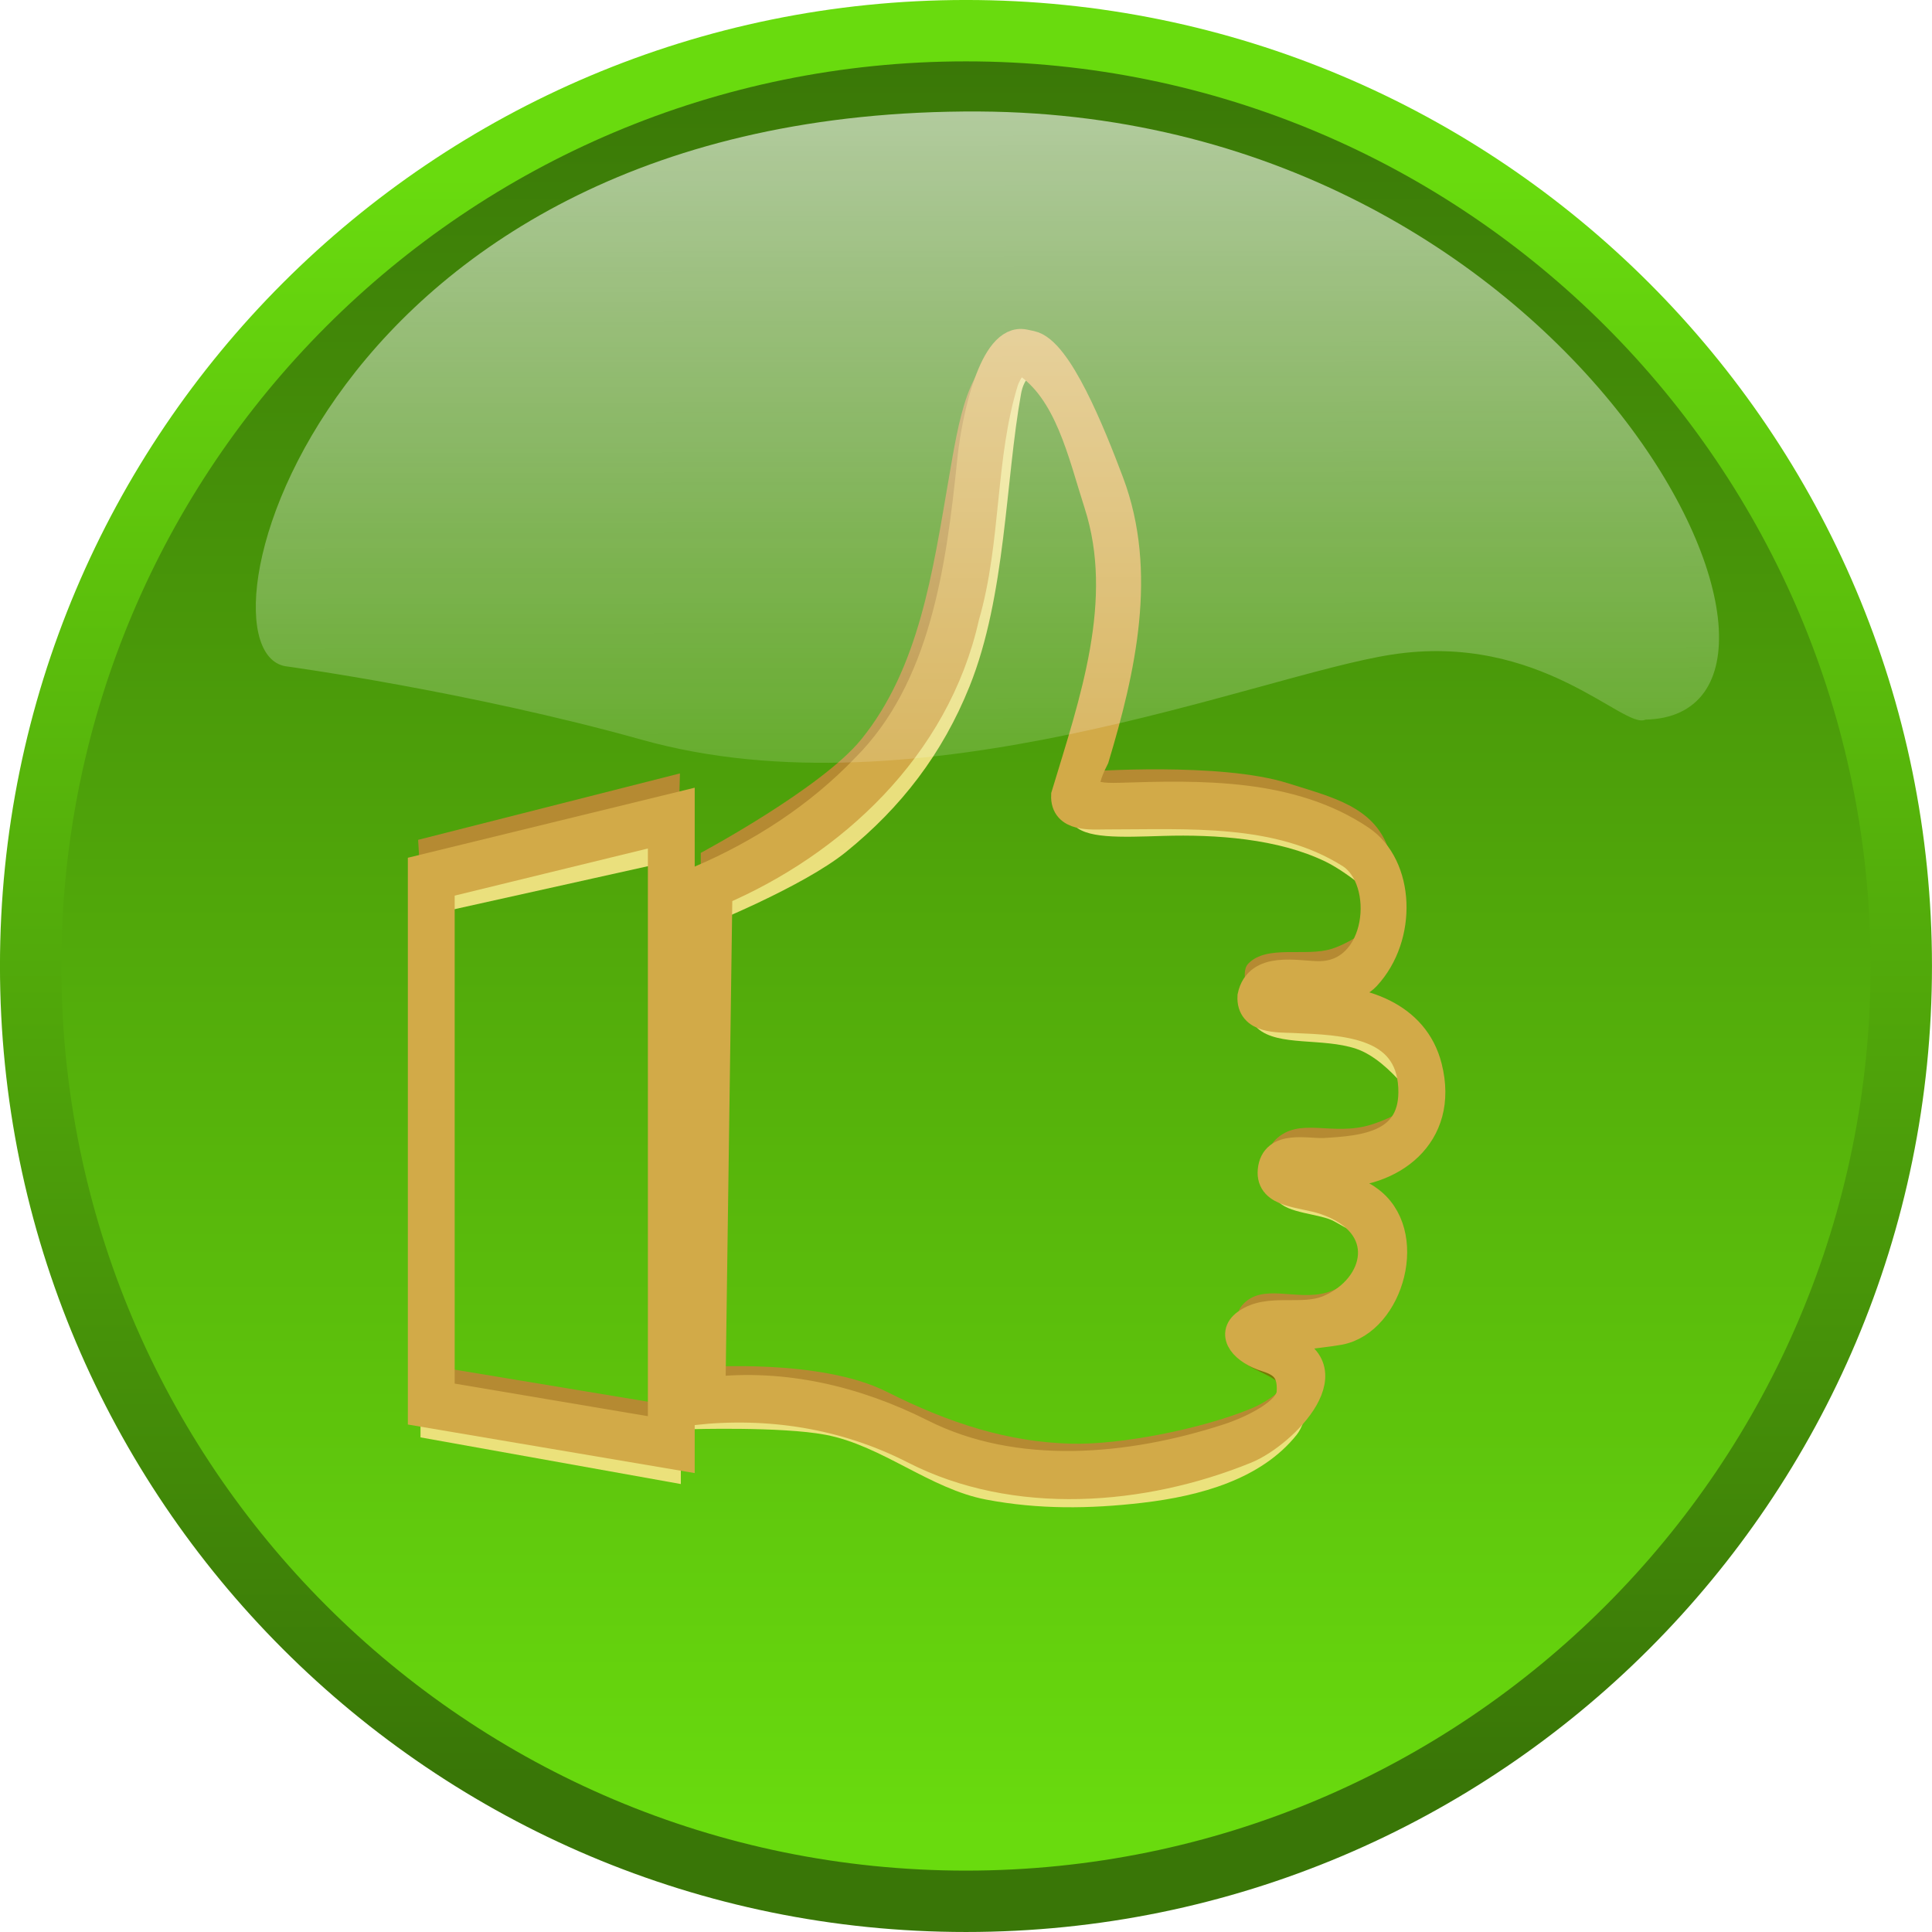
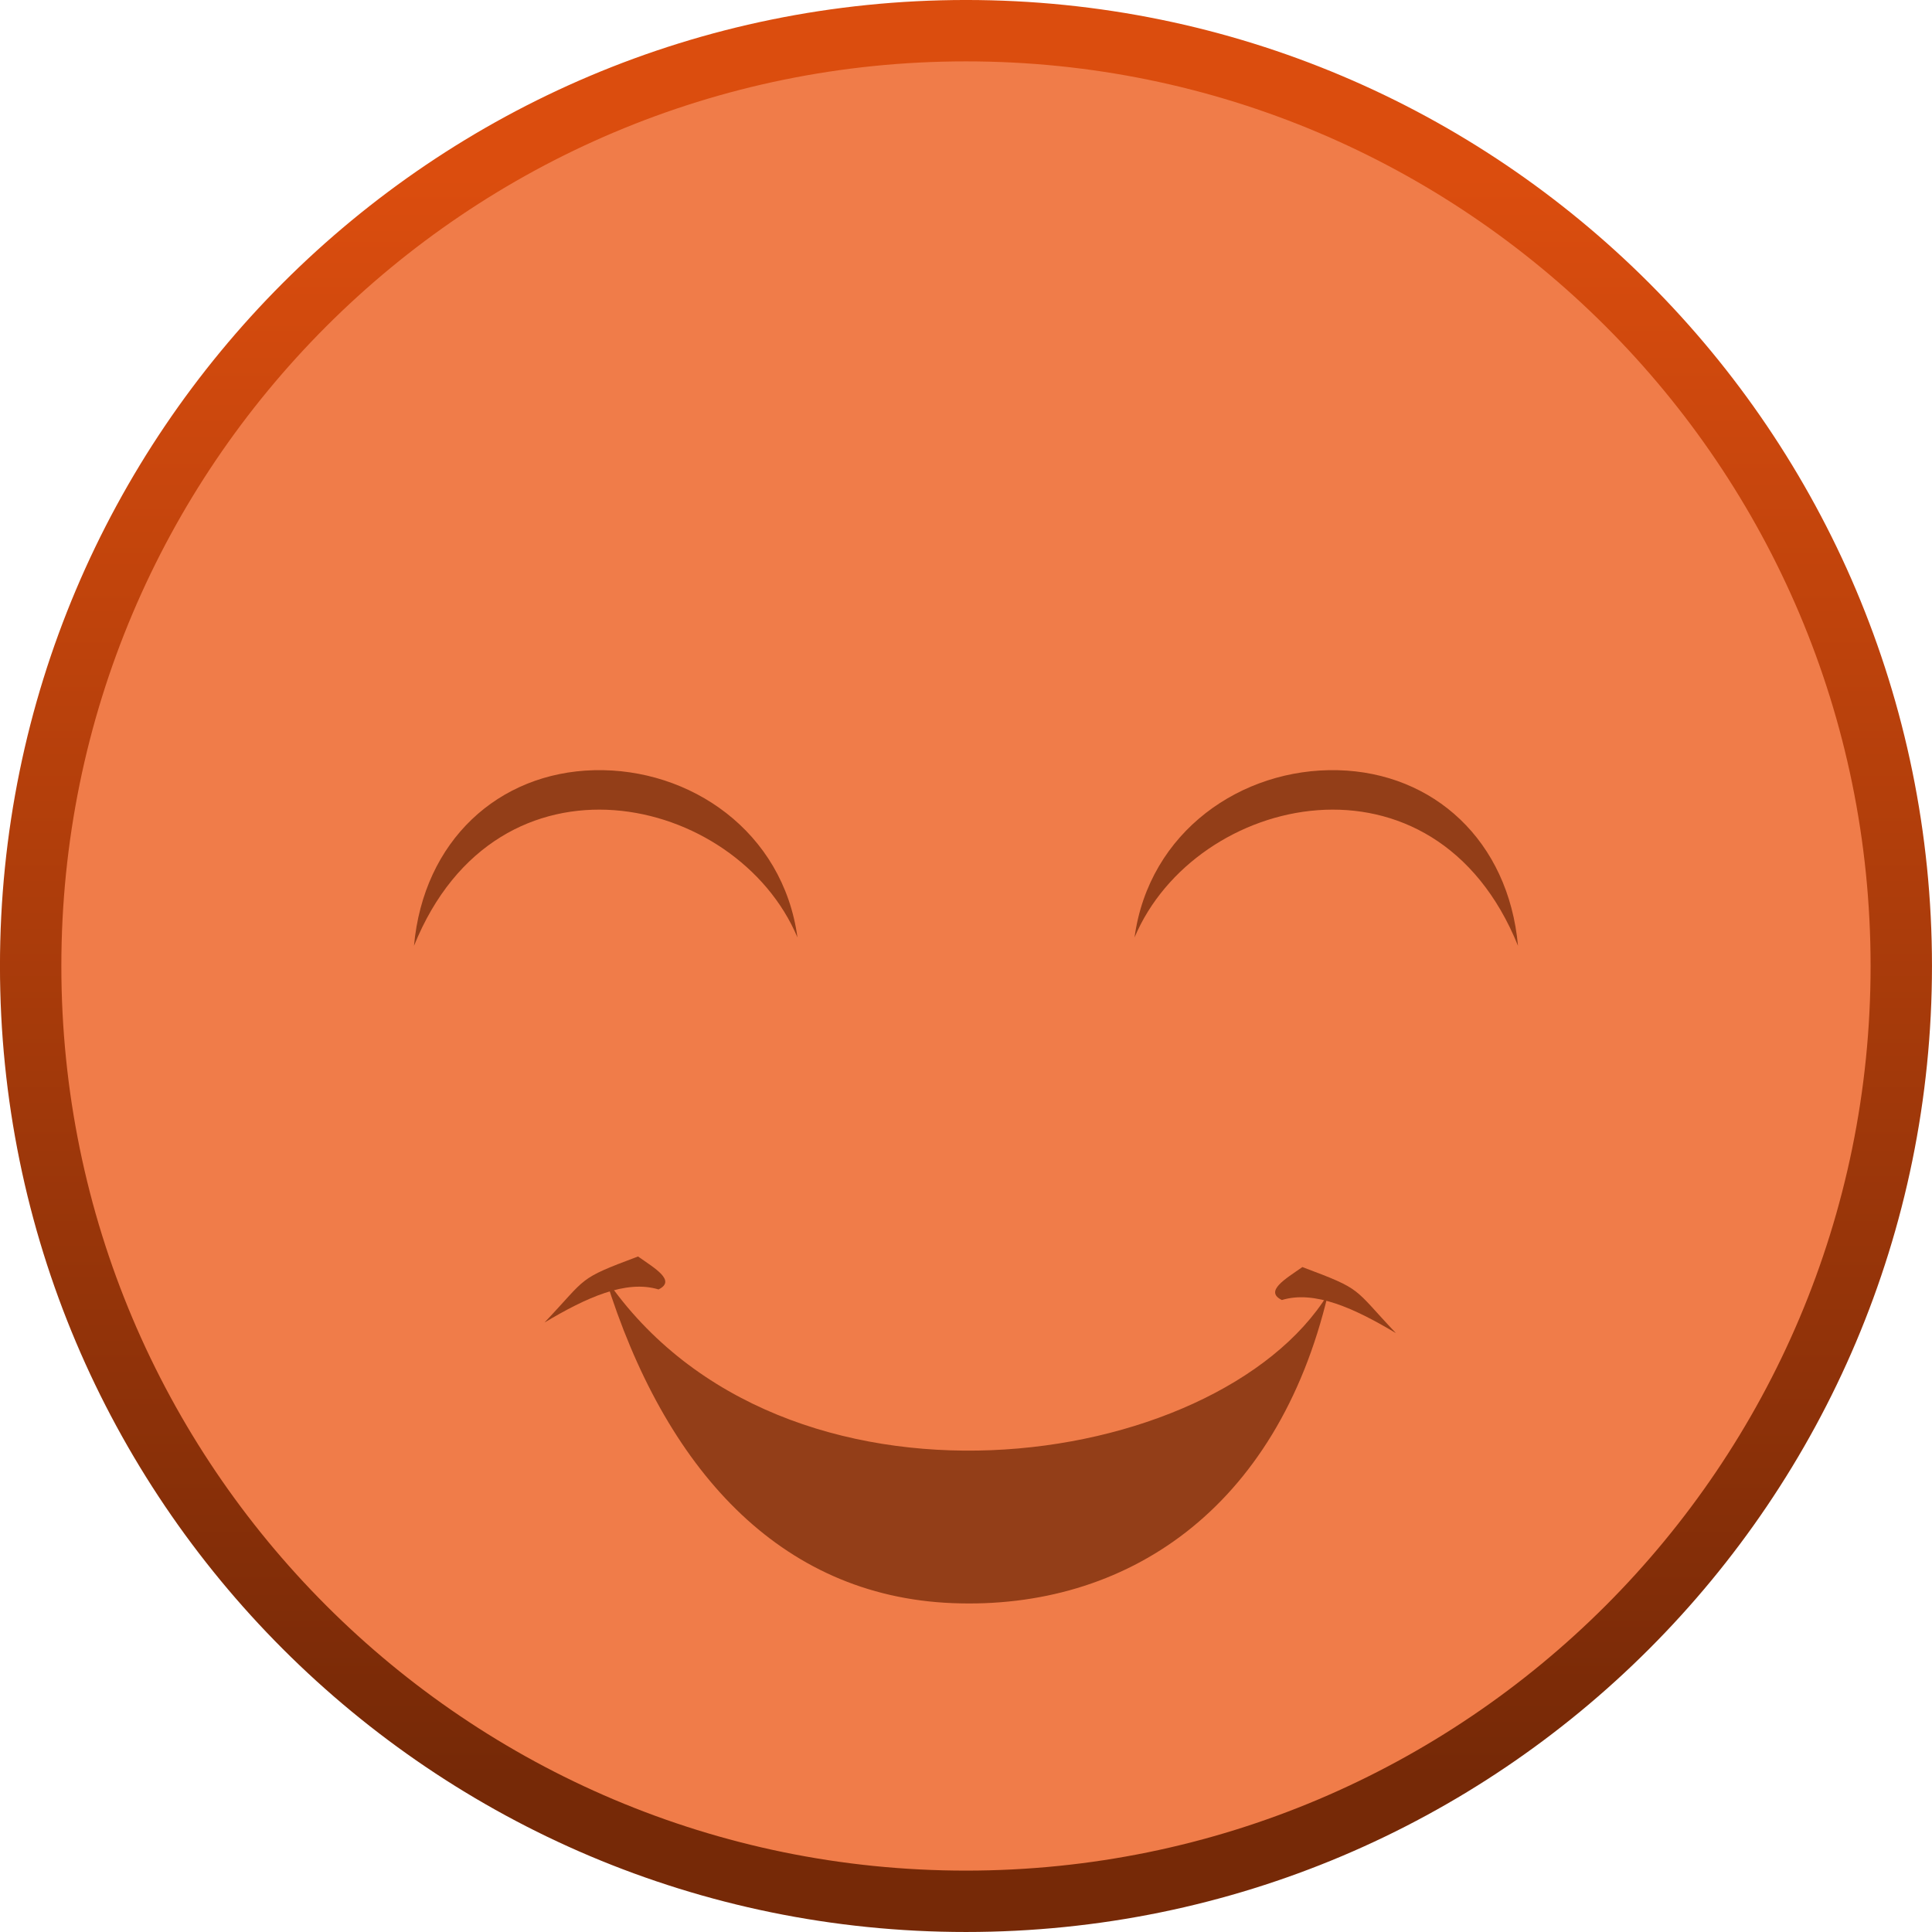
- <svg xmlns="http://www.w3.org/2000/svg" xmlns:xlink="http://www.w3.org/1999/xlink" id="svg2" version="1.1" width="70" height="70">
-   <defs id="defs6">
-     <linearGradient y2="463.473" y1="183.484" xlink:href="#linearGradient1702" x2="214.592" x1="213.828" id="linearGradient1078" gradientUnits="userSpaceOnUse" gradientTransform="matrix(1.5539,0,0,0.643542,-1.017928,0)" />
+ <svg xmlns="http://www.w3.org/2000/svg" xmlns:xlink="http://www.w3.org/1999/xlink" id="svg2987" version="1.1" width="70" height="70">
+   <defs id="defs2991">
    <linearGradient y2="505.084" y1="469.499" xlink:href="#linearGradient1697" x2="522.942" x1="522.942" id="linearGradient1077" gradientUnits="userSpaceOnUse" />
-     <linearGradient y2="466.279" y1="506.287" xlink:href="#linearGradient1697" x2="520.572" x1="520.572" id="linearGradient1076" gradientUnits="userSpaceOnUse" />
-     <linearGradient y2="463.473" y1="183.484" xlink:href="#linearGradient1702" x2="214.592" x1="213.828" id="linearGradient1717" gradientUnits="userSpaceOnUse" gradientTransform="matrix(1.5539,0,0,0.643542,-1.017928,2.842171e-14)" />
-     <linearGradient y2="505.084" y1="469.499" xlink:href="#linearGradient1697" x2="522.942" x1="522.942" id="linearGradient1710" gradientUnits="userSpaceOnUse" />
-     <radialGradient xlink:href="#linearGradient1702" r="15.301" id="radialGradient1706" gradientUnits="userSpaceOnUse" fy="473.033" fx="522.899" cy="481.866" cx="522.895" />
-     <linearGradient y2="466.279" y1="506.287" xlink:href="#linearGradient1697" x2="520.572" x1="520.572" id="linearGradient1700" gradientUnits="userSpaceOnUse" />
    <linearGradient id="linearGradient1697">
-       <stop style="stop-color:#69db0e;stop-opacity:1;" offset="0" id="stop1698" />
-       <stop style="stop-color:#397607;stop-opacity:1;" offset="1" id="stop1699" />
-     </linearGradient>
-     <linearGradient id="linearGradient1702">
-       <stop style="stop-color:#ffffff;stop-opacity:0.691;" offset="0" id="stop1703" />
-       <stop style="stop-color:#ffffff;stop-opacity:0;" offset="1" id="stop1704" />
+       <stop style="stop-color:#db4d0e;stop-opacity:1" offset="0" id="stop1698" />
+       <stop style="stop-color:#762907;stop-opacity:1" offset="1" id="stop1699" />
    </linearGradient>
  </defs>
-   <g id="layer1-4" transform="matrix(0.1779779,0,0,0.1779779,-1.12325,-1.198956)">
-     <g transform="translate(-130.2947,-93.64933)" id="g1073">
-       <path transform="matrix(9.161179,0,0,9.161179,-4460.626,-4165.025)" style="fill:url(#linearGradient1076);fill-opacity:1;fill-rule:nonzero;stroke:url(#linearGradient1077);stroke-width:1.364;stroke-linecap:round;stroke-linejoin:round;stroke-miterlimit:4;stroke-opacity:1;stroke-dashoffset:0" id="path1070" d="m 544.066,487.062 c 0,11.479 -9.305,20.784 -20.784,20.784 -11.479,0 -20.784,-9.305 -20.784,-20.784 0,-11.479 9.305,-20.784 20.784,-20.784 11.479,0 20.784,9.305 20.784,20.784 z" />
-       <path style="fill:#b58a32" id="path9072" d="m 279.262,282.377 v -8.36 c 0,0 24.616,-13.179 32.682,-23.123 11.785,-14.529 14.551,-34.235 17.737,-52.669 2.217,-12.823 3.861,-24.247 12.414,-27.482 2.475,-0.936 8.324,5.775 8.324,5.775 0,0 -7.74,-1.797 -9.921,7.869 -1.982,8.786 -4.762,21.375 -6.408,30.656 -2.285,12.883 -6.016,27.196 -14.214,37.595 -10.705,13.58 -40.615,29.739 -40.615,29.739 z" />
-       <path style="fill:#b58a32" id="path9074" d="m 357.809,257.45 c 0,0 27.272,-1.98 41.002,2.387 8.828,2.808 17.369,4.673 20.408,13.243 1.959,5.525 -1.231,16.486 -1.231,16.486 0,0 -0.461,-8.338 -2.827,-11.751 -4.219,-6.086 -11.921,-8.88 -18.767,-10.785 -12.797,-3.561 -39.061,-1.932 -39.061,-1.932 z" />
-       <path style="fill:#b58a32" id="path9076" d="m 391.426,304.142 c 0,0 -2.658,-5.556 -0.704,-7.58 3.802,-3.938 11.685,-1.323 17.022,-3.026 4.647,-1.482 9.475,-5.626 9.475,-5.626 l -5.33,9.578 z" />
-       <path style="fill:#b58a32" id="path9078" d="m 395.062,337.396 c 0,0 -1.013,-2.813 1.201,-4.99 4.859,-4.778 11.546,-0.609 19.452,-3.06 2.714,-0.841 7.379,-2.866 8.473,-4.747 1.433,-2.463 0.722,6.569 -1.201,8.612 -6.678,7.092 -27.925,4.185 -27.925,4.185 z" />
-       <path style="fill:#b58a32" id="path9080" d="m 389.002,371.767 c 0,0 -1.379,-3.491 0.45,-5.634 4.024,-4.713 10.988,-0.838 17.201,-2.608 2.933,-0.836 8.772,-4.394 8.772,-4.394 l -4.561,10.324 z" />
-       <path style="fill:#b58a32" id="path9082" d="m 279.424,385.327 0.066,-6.605 c 0,0 24.045,-1.848 37.606,4.979 12.921,6.504 24.799,10.246 37.555,10.585 10.07,0.267 26.445,-2.982 36.495,-7.083 6.008,-2.452 9.073,-6.933 9.073,-6.933 l -3.091,10.53 c 0,0 -21.848,8.794 -33.33,9.98 -11.195,1.157 -22.663,-0.227 -33.63,-2.898 -10.35,-2.521 -19.305,-10.08 -29.727,-12.234 -6.88,-1.422 -21.019,-0.322 -21.019,-0.322 z" />
-       <path style="opacity:0.917;fill:#f7e587" id="path9084" d="m 279.666,281.338 0.761,7.46 c 0,0 19.65,-7.88 28.416,-14.982 11.187,-9.063 19.603,-19.919 25.15,-33.726 7.392,-18.4 7.288,-41.965 10.479,-59.56 0.424,-2.339 2.626,-9.593 11.194,6.786 6.064,11.594 7.857,18.904 7.775,30.167 -0.123,16.822 -5.107,26.334 -7.36,36.014 -1.821,7.824 -2.467,12.631 -1.125,14.497 2.309,3.21 9.791,2.824 18.456,2.564 10.652,-0.319 23.405,0.531 33.103,5.268 5.283,2.581 12.125,8.953 12.125,8.953 l -2.351,-7.948 -18.316,-9.658 -40.836,-2.898 0.901,-12.878 6.606,-38.956 c 0,0 -6.156,-22.427 -12.611,-33.805 -2.266,-3.993 -11.62,-9.326 -12.317,-4.712 -1.498,9.918 -1.579,30.218 -6.6,45.6 -3.668,11.236 -7.25,23.099 -14.413,32.195 -10.284,13.059 -39.035,29.619 -39.035,29.619 z" />
-       <path style="opacity:0.917;fill:#f7e587" id="path9086" d="m 391.507,303.874 c 0,0 -0.816,4.163 1.157,5.897 4.18,3.674 13.208,1.845 19.997,4.111 7.21,2.406 13.677,12.85 13.677,12.85 l -4.954,-16.097 -15.915,-3.22 z" />
-       <path style="opacity:0.917;fill:#f7e587" id="path9088" d="m 395.951,339.007 c 0,0 -1.336,2.583 0.674,5.667 1.81,2.778 8.851,2.762 11.633,4.369 5.632,3.254 9.535,4.709 9.535,4.709 l -10.285,-11.206 z" />
-       <path style="opacity:0.917;fill:#864e01;fill-opacity:0.667" id="path9090" d="m 390.699,370.026 c 0,0 -2.955,2.033 -2.463,5.086 0.57,3.546 5.684,4.314 8.351,6.498 2.253,1.844 3.839,0.336 3.839,0.336 l -6.117,-6.99 z" />
-       <path style="opacity:0.917;fill:#f7e587" id="path9092" d="m 277.323,386.297 -0.15,5.045 c 0,0 18.504,-0.568 27.474,1.127 11.479,2.168 21.252,11.021 32.729,13.2 10.644,2.021 21.082,1.901 31.828,0.644 11.701,-1.369 24.156,-4.791 31.378,-13.844 2.246,-2.816 2.552,-8.748 2.552,-8.748 l -11.11,9.014 c 0,0 -19.584,6.562 -29.727,7.405 -9.506,0.79 -19.215,-0.054 -28.526,-2.254 -8.042,-1.9 -15.069,-7.482 -23.12,-9.337 -10.883,-2.507 -33.33,-2.254 -33.33,-2.254 z" />
-       <path style="fill:#d2aa48;stroke:#d2aa48;stroke-width:5.619" id="path9094" d="m 345.122,170.235 c -6.325,-1.332 -9.946,15.201 -10.824,23.74 -2.289,22.24 -5.572,46.625 -21.588,62.641 -9.533,9.949 -21.166,17.432 -33.472,22.735 -0.497,36.11 -0.993,72.221 -1.49,108.33 15.241,-1.64 30.669,0.63 44.954,7.931 20.601,10.529 46.491,8.504 67.538,-0.061 7.761,-3.158 21.908,-17.555 6.358,-21.511 -3.829,-0.974 8.606,-1.909 12.663,-2.667 10.388,-1.94 15.54,-20.243 5.863,-26.905 -3.213,-2.563 -17.015,-5.336 -7,-5.151 11.552,0.27 22.813,-7.592 19.239,-21.722 -2.688,-10.627 -13.551,-14.112 -23.908,-13.922 -6.722,0.124 7.448,-0.254 11.347,-4.446 7.574,-8.142 6.982,-22.559 -1.174,-28.038 -14.248,-9.571 -32.577,-9.163 -49.082,-8.64 -7.373,0.234 -8.224,-1.329 -4.956,-7.853 5.391,-17.94 9.882,-37.839 3.017,-56.104 -3.775,-10.044 -10.553,-26.898 -16.086,-28.063 z m 0.025,3.899 c 8.985,5.818 11.624,18.56 14.932,28.816 6.37,19.754 -0.983,40.477 -6.679,59.35 -0.209,4.73 5.361,4.124 8.38,4.127 16.665,0.014 35.058,-1.312 49.633,7.888 8.229,5.194 6.427,24.669 -6.439,24.553 -4.398,-0.04 -12.32,-2.033 -13.641,4.347 -0.292,4.867 5.507,4.519 8.538,4.649 10.283,0.44 23.521,0.792 24.193,13.799 0.614,11.896 -9.835,12.742 -17.838,13.198 -3.495,0.199 -10.249,-1.712 -10.767,3.806 -0.465,4.946 6.208,4.611 10.823,6.178 14.138,4.798 11.094,17.587 0.862,21.956 -5.55,2.37 -12.222,-0.484 -16.92,2.92 -3.293,2.386 -0.352,5.738 4.325,7.184 3.528,1.091 5.018,2.943 4.758,6.979 -0.249,3.877 -7.69,7.509 -12.772,9.161 -19.868,6.455 -43.275,8.607 -62.273,-0.959 -13.567,-6.831 -28.147,-10.188 -42.777,-8.57 0.471,-33.845 0.943,-67.69 1.414,-101.537 23.061,-9.865 44.286,-29.241 50.252,-56.022 4.558,-15.669 3.183,-32.6 8.03,-48.125 0.684,-1.787 2.365,-4.734 3.966,-3.697 z" />
-       <path style="opacity:0.917;fill:#f7e587" id="path9096" d="m 223.827,279.25 -8e-5,7.405 49.245,-10.947 v -8.693 z" />
-       <path style="fill:#b58a32" id="path9098" d="m 221.726,271.356 53.298,-13.522 -0.3,10.947 -52.397,12.878 z" />
-       <path style="opacity:0.917;fill:#f7e485" id="path9100" d="m 222.211,382.216 v 10.785 l 52.997,9.498 v -11.59 z" />
-       <path style="fill:#b58a32" id="path9102" d="m 223.504,378.274 50.295,8.343 -9e-5,8.371 -50.596,-8.371 z" />
-       <path id="path9104" style="color:#000000;fill:#d2aa48;stroke:#d2aa48;stroke-width:5.619" d="m 275.222,264.321 -52.778,12.888 V 388.009 l 52.778,8.935 V 264.327 z m -3.914,5.226 v 122.462 l -44.95,-7.581 V 280.507 l 44.95,-10.966 z" />
-       <path style="opacity:0.9;fill:url(#linearGradient1078);fill-opacity:1;fill-rule:evenodd;stroke:none" id="path1713" d="M 471.573,246.886 C 515.94,245.919 459.173,123.733 335.892,123.083 201.33,122.396 173.796,234.045 195.172,236.08 c 0,0 36.864,5.063 71.94,14.856 56.473,15.931 125.549,-13.069 152.769,-17.284 30.343,-4.698 47.373,15.392 51.692,13.233 z" />
-     </g>
+   <g id="layer1-3" transform="matrix(0.1779779,0,0,0.1779779,-1.123196,-1.199015)">
+     <path transform="matrix(9.161179,0,0,9.161179,-4590.921,-4258.674)" style="fill:#f07c49;fill-opacity:1;fill-rule:nonzero;stroke:url(#linearGradient1077);stroke-width:1.364;stroke-linecap:round;stroke-linejoin:round;stroke-miterlimit:4;stroke-opacity:1;stroke-dashoffset:0" id="path1070" d="m 544.066,487.062 a 20.784,20.784 0 0 1 -20.784,20.784 20.784,20.784 0 0 1 -20.784,-20.784 20.784,20.784 0 0 1 20.784,-20.784 20.784,20.784 0 0 1 20.784,20.784 z" />
+     <path style="fill:#933e18;fill-opacity:1;fill-rule:evenodd;stroke:none;stroke-width:1px;stroke-linecap:butt;stroke-linejoin:miter;stroke-opacity:1" d="m 90.591,199.276 c 17.008,-42.062 65.713,-30.982 78.066,-1.694 -2.954,-21.603 -21.847,-34.524 -41.364,-34.053 -19.517,0.471 -34.758,14.347 -36.703,35.748 z" id="path4737-3" />
+     <path style="fill:#933e18;fill-opacity:1;fill-rule:evenodd;stroke:none;stroke-width:1px;stroke-linecap:butt;stroke-linejoin:miter;stroke-opacity:1" d="m 315.338,199.276 c -17.008,-42.062 -65.713,-30.982 -78.066,-1.694 2.954,-21.603 21.847,-34.524 41.364,-34.053 19.516,0.471 34.758,14.347 36.703,35.748 z" id="path4737-2" />
+     <path style="fill:#933e18;fill-opacity:1;fill-rule:evenodd;stroke:none;stroke-width:1px;stroke-linecap:butt;stroke-linejoin:miter;stroke-opacity:1" d="m 129.592,266.987 c 35.9,52.393 124.488,39.799 147.068,3.192 -10.402,43.933 -41.18,64.337 -76.47,62.915 -35.29,-1.422 -58.634,-27.527 -70.598,-66.107 z" id="path4737-5-6" />
+     <path style="fill:#933e18;fill-opacity:1;fill-rule:evenodd;stroke:none;stroke-width:1px;stroke-linecap:butt;stroke-linejoin:miter;stroke-opacity:1" d="m 136.194,262.526 c -12.478,4.691 -10.123,4.045 -19.035,13.443 8.442,-5.043 16.551,-8.762 23.212,-6.734 3.635,-1.782 -0.719,-4.286 -4.177,-6.71 z" id="path4787-7" />
+     <path style="fill:#933e18;fill-opacity:1;fill-rule:evenodd;stroke:none;stroke-width:1px;stroke-linecap:butt;stroke-linejoin:miter;stroke-opacity:1" d="m 271.446,264.68 c 12.478,4.691 10.123,4.045 19.035,13.443 -8.442,-5.043 -16.551,-8.762 -23.212,-6.734 -3.635,-1.782 0.719,-4.286 4.177,-6.71 z" id="path4787-4" />
  </g>
</svg>
